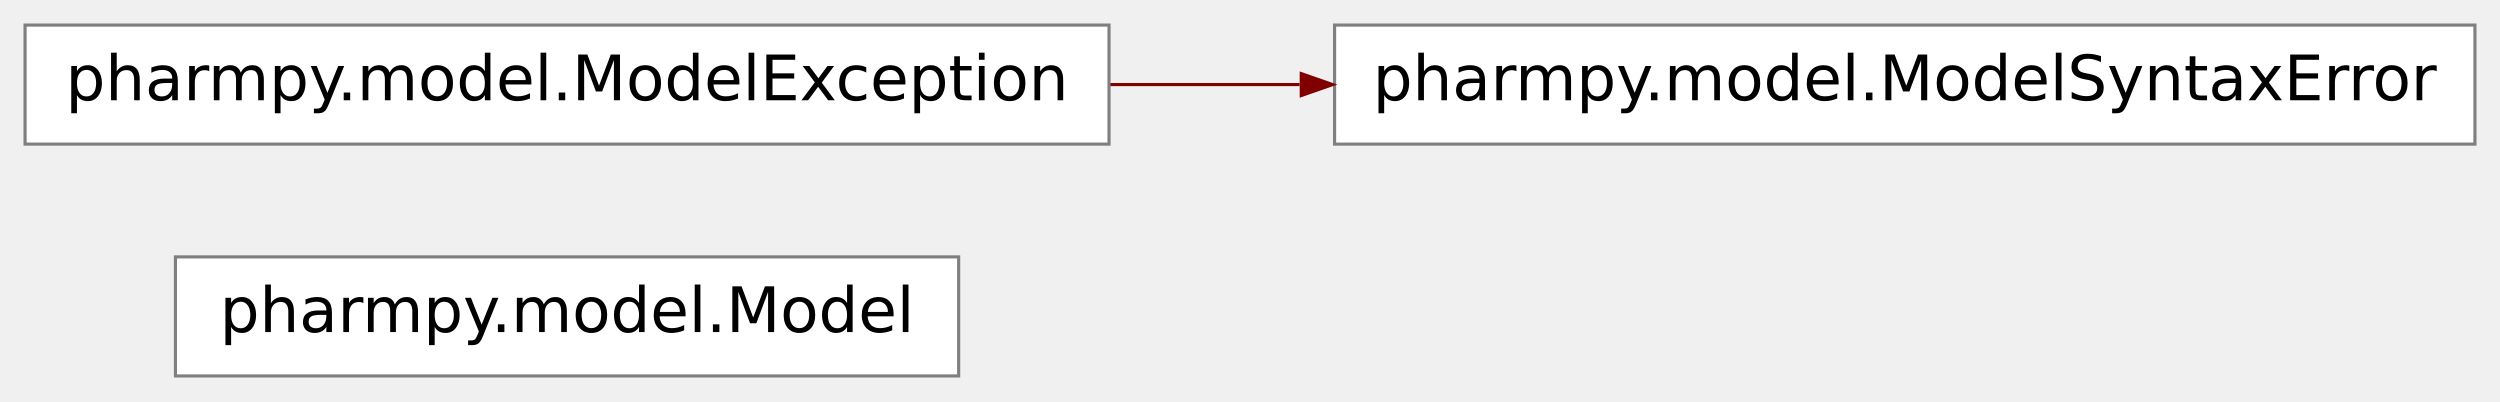
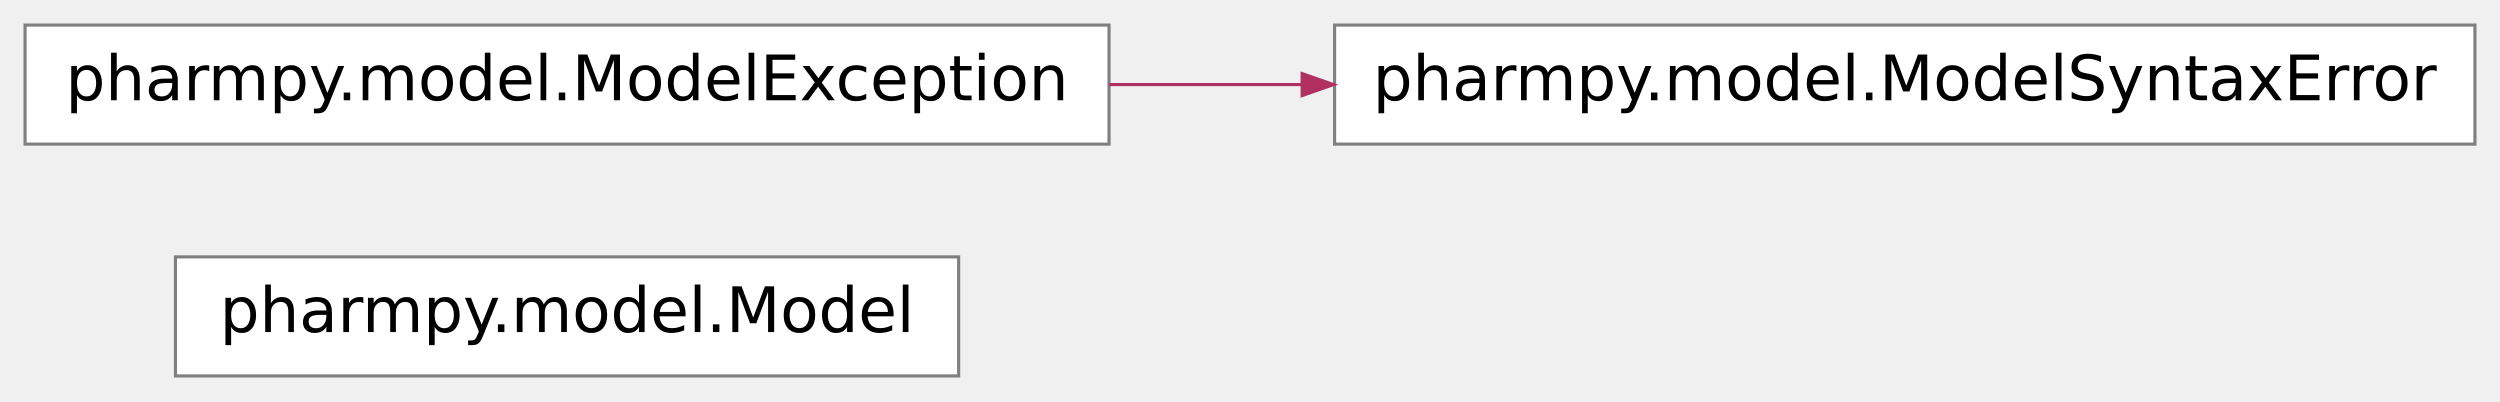
<svg xmlns="http://www.w3.org/2000/svg" xmlns:xlink="http://www.w3.org/1999/xlink" width="399pt" height="64pt" viewBox="0.00 0.00 399.00 64.00">
  <g id="graph0" class="graph" transform="scale(1 1) rotate(0) translate(4 60)">
    <g id="node1" class="node">
      <g id="a_node1">
        <a xlink:href="../reference/pharmpy.model.html#pharmpy.model.Model" xlink:title="Attribute: name" target="_top">
-           <polygon fill="white" stroke="#7f7f7f" stroke-width="0.5" points="149,-19 24,-19 24,0 149,0 149,-19" />
-           <text text-anchor="middle" x="86.5" y="-7" font-family="Vera Sans, DejaVu Sans, Liberation Sans, Arial, Helvetica, sans" font-size="10.00">pharmpy.model.Model</text>
+           <polygon fill="#ffffff" stroke="#7f7f7f" stroke-width=".5" points="149,-19 24,-19 24,0 149,0 149,-19" />
+           <text text-anchor="middle" x="86.5" y="-7" font-family="Vera Sans, DejaVu Sans, Liberation Sans, Arial, Helvetica, sans" font-size="10.00" fill="#000000">pharmpy.model.Model</text>
        </a>
      </g>
    </g>
    <g id="node2" class="node">
      <g id="a_node2">
        <a xlink:href="../reference/pharmpy.model.html#pharmpy.model.ModelException" xlink:title="pharmpy.model.ModelException" target="_top">
-           <polygon fill="white" stroke="#7f7f7f" stroke-width="0.5" points="173,-56 0,-56 0,-37 173,-37 173,-56" />
-           <text text-anchor="middle" x="86.5" y="-44" font-family="Vera Sans, DejaVu Sans, Liberation Sans, Arial, Helvetica, sans" font-size="10.00">pharmpy.model.ModelException</text>
+           <polygon fill="#ffffff" stroke="#7f7f7f" stroke-width=".5" points="173,-56 0,-56 0,-37 173,-37 173,-56" />
+           <text text-anchor="middle" x="86.5" y="-44" font-family="Vera Sans, DejaVu Sans, Liberation Sans, Arial, Helvetica, sans" font-size="10.00" fill="#000000">pharmpy.model.ModelException</text>
        </a>
      </g>
    </g>
    <g id="node3" class="node">
      <g id="a_node3">
        <a xlink:href="../reference/pharmpy.model.html#pharmpy.model.ModelSyntaxError" xlink:title="pharmpy.model.ModelSyntaxError" target="_top">
-           <polygon fill="white" stroke="#7f7f7f" stroke-width="0.5" points="391,-56 209,-56 209,-37 391,-37 391,-56" />
-           <text text-anchor="middle" x="300" y="-44" font-family="Vera Sans, DejaVu Sans, Liberation Sans, Arial, Helvetica, sans" font-size="10.00">pharmpy.model.ModelSyntaxError</text>
+           <polygon fill="#ffffff" stroke="#7f7f7f" stroke-width=".5" points="391,-56 209,-56 209,-37 391,-37 391,-56" />
+           <text text-anchor="middle" x="300" y="-44" font-family="Vera Sans, DejaVu Sans, Liberation Sans, Arial, Helvetica, sans" font-size="10.00" fill="#000000">pharmpy.model.ModelSyntaxError</text>
        </a>
      </g>
    </g>
    <g id="edge1" class="edge">
-       <path fill="none" stroke="maroon" stroke-width="0.5" d="M173.22,-46.5C183.17,-46.5 193.36,-46.5 203.42,-46.5" />
-       <polygon fill="maroon" stroke="maroon" stroke-width="0.5" points="203.68,-48.25 208.68,-46.5 203.68,-44.75 203.68,-48.25" />
+       <path fill="none" stroke="#b03060" stroke-width=".5" d="M173.031,-46.5C183.163,-46.5 193.547,-46.5 203.801,-46.5" />
+       <polygon fill="#b03060" stroke="#b03060" stroke-width=".5" points="203.822,-48.25 208.822,-46.5 203.822,-44.75 203.822,-48.25" />
    </g>
  </g>
</svg>
